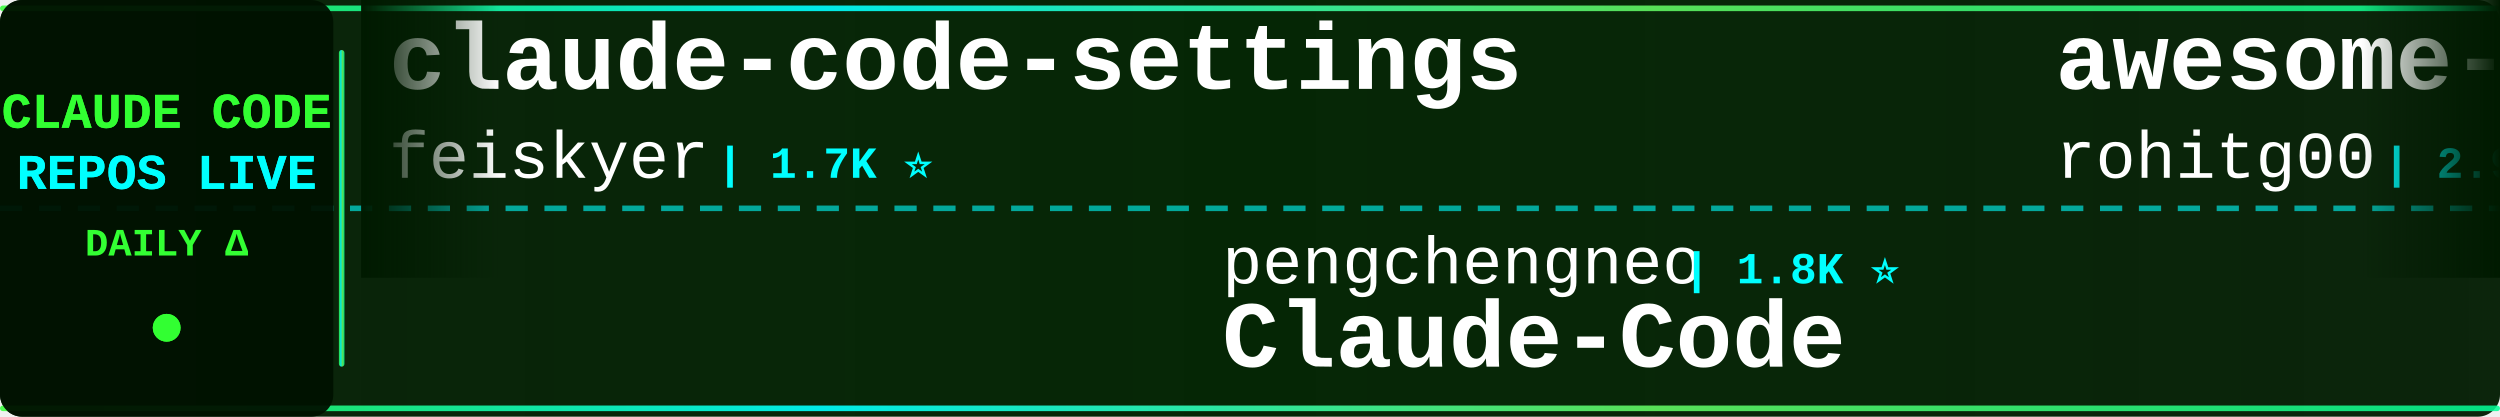
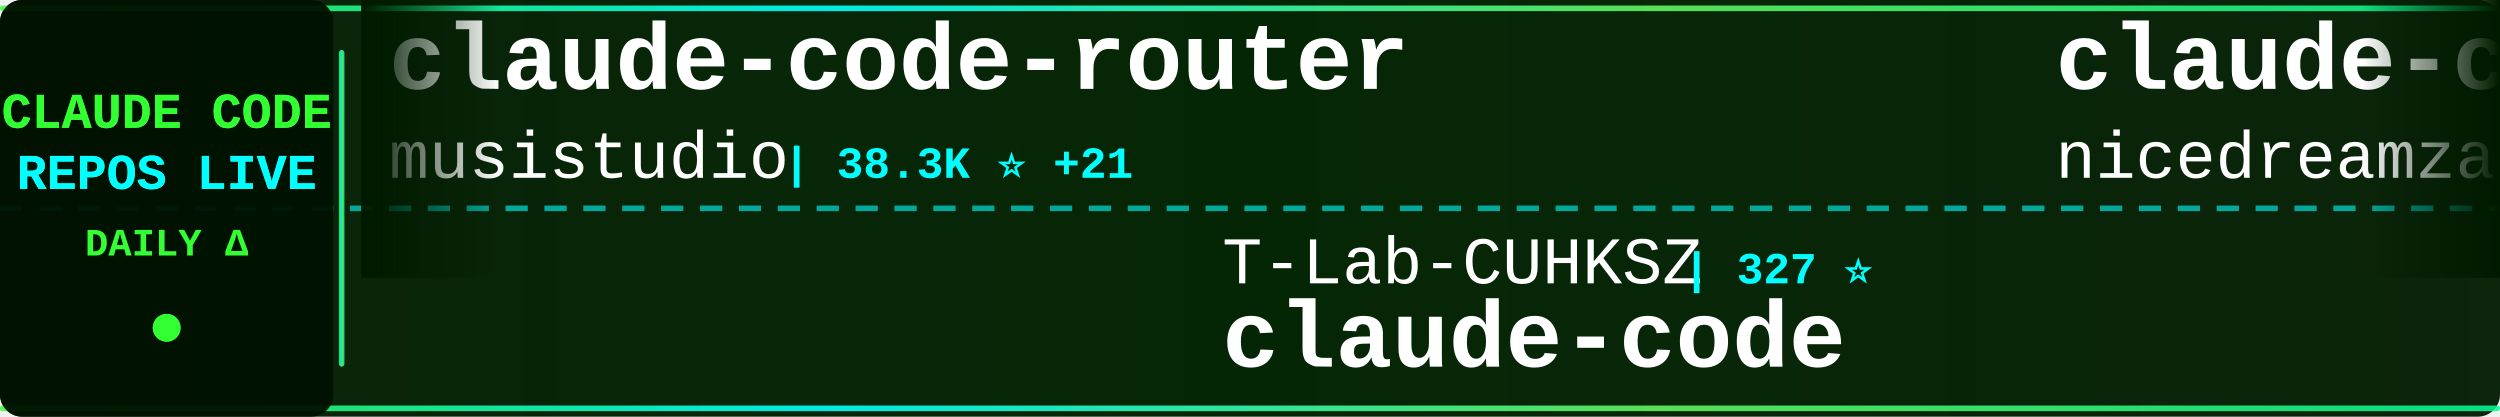
<svg xmlns="http://www.w3.org/2000/svg" width="900" height="150">
  <defs>
    <linearGradient id="tickerBg" x1="0%" y1="0%" x2="100%" y2="0%">
      <stop offset="0%" style="stop-color:#001a00;stop-opacity:0.95" />
      <stop offset="50%" style="stop-color:#002200;stop-opacity:0.98" />
      <stop offset="100%" style="stop-color:#001a00;stop-opacity:0.95" />
    </linearGradient>
    <linearGradient id="borderGrad" x1="0%" y1="0%" x2="100%" y2="0%">
      <stop offset="0%" style="stop-color:#33ff33;stop-opacity:0.85">
        <animate attributeName="stop-opacity" values="0.85;1;0.85" dur="2s" repeatCount="indefinite" />
      </stop>
      <stop offset="33%" style="stop-color:#00ffff;stop-opacity:0.9">
        <animate attributeName="stop-opacity" values="0.9;1;0.9" dur="2.2s" repeatCount="indefinite" />
      </stop>
      <stop offset="66%" style="stop-color:#66ff66;stop-opacity:0.85">
        <animate attributeName="stop-opacity" values="0.85;1;0.85" dur="1.8s" repeatCount="indefinite" />
      </stop>
      <stop offset="100%" style="stop-color:#00ff99;stop-opacity:0.85">
        <animate attributeName="stop-opacity" values="0.85;1;0.85" dur="2s" repeatCount="indefinite" />
      </stop>
    </linearGradient>
    <filter id="textGlow">
      <feGaussianBlur stdDeviation="0.1" result="coloredBlur" />
      <feMerge>
        <feMergeNode in="coloredBlur" />
        <feMergeNode in="SourceGraphic" />
      </feMerge>
    </filter>
    <filter id="metricGlow">
      <feGaussianBlur stdDeviation="0.2" result="coloredBlur" />
      <feMerge>
        <feMergeNode in="coloredBlur" />
        <feMergeNode in="SourceGraphic" />
      </feMerge>
    </filter>
    <linearGradient id="leftFade" x1="0%" y1="0%" x2="100%" y2="0%">
      <stop offset="0%" style="stop-color:#001a00;stop-opacity:1" />
      <stop offset="100%" style="stop-color:#001a00;stop-opacity:0" />
    </linearGradient>
    <linearGradient id="rightFade" x1="0%" y1="0%" x2="100%" y2="0%">
      <stop offset="0%" style="stop-color:#001a00;stop-opacity:0" />
      <stop offset="100%" style="stop-color:#001a00;stop-opacity:1" />
    </linearGradient>
  </defs>
  <rect width="900" height="150" fill="url(#tickerBg)" rx="8" />
  <rect x="0" y="2" width="900" height="2" fill="url(#borderGrad)" rx="1" />
  <rect x="0" y="146" width="900" height="2" fill="url(#borderGrad)" rx="1" />
  <line x1="0" y1="75" x2="900" y2="75" stroke="#00ffff" stroke-width="2" stroke-dasharray="8 6" opacity="0.6" />
  <rect x="0" y="0" width="120" height="150" fill="#001100" opacity="0.95" rx="8" />
  <text x="60" y="46" font-family="'Courier New', monospace" font-size="18" font-weight="bold" fill="#33ff33" text-anchor="middle" filter="url(#textGlow)">
    CLAUDE CODE
  </text>
  <text x="60" y="68" font-family="'Courier New', monospace" font-size="18" font-weight="bold" fill="#00ffff" text-anchor="middle" filter="url(#textGlow)">
    REPOS LIVE
  </text>
  <text x="60" y="92" font-family="'Courier New', monospace" font-size="14" font-weight="bold" fill="#33ff33" text-anchor="middle">
    DAILY Δ
  </text>
  <circle cx="60" cy="118" r="5" fill="#33ff33" filter="url(#metricGlow)">
    <animate attributeName="r" values="4;6;4" dur="1.5s" repeatCount="indefinite" />
    <animate attributeName="opacity" values="0.6;1;0.6" dur="1.5s" repeatCount="indefinite" />
  </circle>
  <rect x="122" y="18" width="2" height="114" fill="url(#borderGrad)" rx="1" />
  <clipPath id="tickerClip">
    <rect x="130" y="0" width="770" height="150" />
  </clipPath>
  <g clip-path="url(#tickerClip)">
    <g id="tickerItems">
      <animateTransform attributeName="transform" attributeType="XML" type="translate" from="0 0" to="-3000 0" dur="54s" repeatCount="indefinite" />
      <g transform="translate(0, 0)">
-         <text x="140" y="32" font-family="'Courier New', monospace" font-size="34" font-weight="bold" fill="#ffffff">claude-code-settings</text>
-         <text x="140" y="64" font-family="'Courier New', monospace" font-size="24" font-weight="normal" fill="#ffffff" opacity="1.0">feiskyer</text>
-         <text x="258" y="64" font-family="'Courier New', monospace" font-size="16" font-weight="bold" fill="#00ffff"> | 1.7K ⭐</text>
+         <text x="140" y="32" font-family="'Courier New', monospace" font-size="34" font-weight="bold" fill="#ffffff">claude-code-router</text>
+         <text x="140" y="64" font-family="'Courier New', monospace" font-size="24" font-weight="normal" fill="#ffffff" opacity="1.0">musistudio</text>
+         <text x="282" y="64" font-family="'Courier New', monospace" font-size="16" font-weight="bold" fill="#00ffff"> | 38.3K ⭐ +21</text>
      </g>
      <g transform="translate(300, 0)">
-         <text x="140" y="102" font-family="'Courier New', monospace" font-size="24" font-weight="normal" fill="#ffffff" opacity="1.0">pengchengneo</text>
-         <text x="306" y="102" font-family="'Courier New', monospace" font-size="16" font-weight="bold" fill="#00ffff"> | 1.8K ⭐</text>
-         <text x="140" y="132" font-family="'Courier New', monospace" font-size="34" font-weight="bold" fill="#ffffff">Claude-Code</text>
+         <text x="140" y="102" font-family="'Courier New', monospace" font-size="24" font-weight="normal" fill="#ffffff" opacity="1.0">T-Lab-CUHKSZ</text>
+         <text x="306" y="102" font-family="'Courier New', monospace" font-size="16" font-weight="bold" fill="#00ffff"> | 327 ⭐</text>
+         <text x="140" y="132" font-family="'Courier New', monospace" font-size="34" font-weight="bold" fill="#ffffff">claude-code</text>
      </g>
      <g transform="translate(600, 0)">
-         <text x="140" y="32" font-family="'Courier New', monospace" font-size="34" font-weight="bold" fill="#ffffff">awesome-claude-code-tool...</text>
-         <text x="140" y="64" font-family="'Courier New', monospace" font-size="24" font-weight="normal" fill="#ffffff" opacity="1.0">rohitg00</text>
-         <text x="258" y="64" font-family="'Courier New', monospace" font-size="16" font-weight="bold" fill="#00ffff"> | 2.9K ⭐</text>
+         <text x="140" y="32" font-family="'Courier New', monospace" font-size="34" font-weight="bold" fill="#ffffff">claude-code-local</text>
+         <text x="140" y="64" font-family="'Courier New', monospace" font-size="24" font-weight="normal" fill="#ffffff" opacity="1.0">nicedreamzapp</text>
+         <text x="318" y="64" font-family="'Courier New', monospace" font-size="16" font-weight="bold" fill="#00ffff"> | 3.5K ⭐ -1</text>
      </g>
      <g transform="translate(900, 0)">
-         <text x="140" y="102" font-family="'Courier New', monospace" font-size="24" font-weight="normal" fill="#ffffff" opacity="1.0">beilingcc</text>
-         <text x="270" y="102" font-family="'Courier New', monospace" font-size="16" font-weight="bold" fill="#00ffff"> | 104 ⭐</text>
+         <text x="140" y="102" font-family="'Courier New', monospace" font-size="24" font-weight="normal" fill="#ffffff" opacity="1.0">darcyegb</text>
+         <text x="258" y="102" font-family="'Courier New', monospace" font-size="16" font-weight="bold" fill="#00ffff"> | 782 ⭐</text>
+         <text x="140" y="132" font-family="'Courier New', monospace" font-size="34" font-weight="bold" fill="#ffffff">ClaudeCodeAgents</text>
+       </g>
+       <g transform="translate(1200, 0)">
+         <text x="140" y="32" font-family="'Courier New', monospace" font-size="34" font-weight="bold" fill="#ffffff">claude-code</text>
+         <text x="140" y="64" font-family="'Courier New', monospace" font-size="24" font-weight="normal" fill="#ffffff" opacity="1.0">xorespesp</text>
+         <text x="270" y="64" font-family="'Courier New', monospace" font-size="16" font-weight="bold" fill="#00ffff"> | 231 ⭐</text>
+       </g>
+       <g transform="translate(1500, 0)">
+         <text x="140" y="102" font-family="'Courier New', monospace" font-size="24" font-weight="normal" fill="#ffffff" opacity="1.0">rohitg00</text>
+         <text x="258" y="102" font-family="'Courier New', monospace" font-size="16" font-weight="bold" fill="#00ffff"> | 2.9K ⭐ +1</text>
+         <text x="140" y="132" font-family="'Courier New', monospace" font-size="34" font-weight="bold" fill="#ffffff">awesome-claude-code-tool...</text>
+       </g>
+       <g transform="translate(1800, 0)">
+         <text x="140" y="32" font-family="'Courier New', monospace" font-size="34" font-weight="bold" fill="#ffffff">claude-code</text>
+         <text x="140" y="64" font-family="'Courier New', monospace" font-size="24" font-weight="normal" fill="#ffffff" opacity="1.0">beilingcc</text>
+         <text x="270" y="64" font-family="'Courier New', monospace" font-size="16" font-weight="bold" fill="#00ffff"> | 104 ⭐</text>
+       </g>
+       <g transform="translate(2100, 0)">
+         <text x="140" y="102" font-family="'Courier New', monospace" font-size="24" font-weight="normal" fill="#ffffff" opacity="1.0">Windy3f3f3f3f</text>
+         <text x="318" y="102" font-family="'Courier New', monospace" font-size="16" font-weight="bold" fill="#00ffff"> | 2.8K ⭐</text>
+         <text x="140" y="132" font-family="'Courier New', monospace" font-size="34" font-weight="bold" fill="#ffffff">claude-code-from-scratch</text>
+       </g>
+       <g transform="translate(2400, 0)">
+         <text x="140" y="32" font-family="'Courier New', monospace" font-size="34" font-weight="bold" fill="#ffffff">claude-code</text>
+         <text x="140" y="64" font-family="'Courier New', monospace" font-size="24" font-weight="normal" fill="#ffffff" opacity="1.0">jarmuine</text>
+         <text x="258" y="64" font-family="'Courier New', monospace" font-size="16" font-weight="bold" fill="#00ffff"> | 2.3K ⭐</text>
+       </g>
+       <g transform="translate(2700, 0)">
+         <text x="140" y="102" font-family="'Courier New', monospace" font-size="24" font-weight="normal" fill="#ffffff" opacity="1.0">Cranot</text>
+         <text x="234" y="102" font-family="'Courier New', monospace" font-size="16" font-weight="bold" fill="#00ffff"> | 2.9K ⭐</text>
+         <text x="140" y="132" font-family="'Courier New', monospace" font-size="34" font-weight="bold" fill="#ffffff">claude-code-guide</text>
+       </g>
+       <g transform="translate(3000, 0)">
+         <text x="140" y="32" font-family="'Courier New', monospace" font-size="34" font-weight="bold" fill="#ffffff">claude-code-router</text>
+         <text x="140" y="64" font-family="'Courier New', monospace" font-size="24" font-weight="normal" fill="#ffffff" opacity="1.0">musistudio</text>
+         <text x="282" y="64" font-family="'Courier New', monospace" font-size="16" font-weight="bold" fill="#00ffff"> | 38.3K ⭐ +21</text>
+       </g>
+       <g transform="translate(3300, 0)">
+         <text x="140" y="102" font-family="'Courier New', monospace" font-size="24" font-weight="normal" fill="#ffffff" opacity="1.0">T-Lab-CUHKSZ</text>
+         <text x="306" y="102" font-family="'Courier New', monospace" font-size="16" font-weight="bold" fill="#00ffff"> | 327 ⭐</text>
        <text x="140" y="132" font-family="'Courier New', monospace" font-size="34" font-weight="bold" fill="#ffffff">claude-code</text>
      </g>
-       <g transform="translate(1200, 0)">
-         <text x="140" y="32" font-family="'Courier New', monospace" font-size="34" font-weight="bold" fill="#ffffff">claude-code-engineering</text>
-         <text x="140" y="64" font-family="'Courier New', monospace" font-size="24" font-weight="normal" fill="#ffffff" opacity="1.0">huangjia2019</text>
-         <text x="306" y="64" font-family="'Courier New', monospace" font-size="16" font-weight="bold" fill="#00ffff"> | 1.2K ⭐</text>
-       </g>
-       <g transform="translate(1500, 0)">
-         <text x="140" y="102" font-family="'Courier New', monospace" font-size="24" font-weight="normal" fill="#ffffff" opacity="1.0">claude-code-best</text>
-         <text x="354" y="102" font-family="'Courier New', monospace" font-size="16" font-weight="bold" fill="#00ffff"> | 23.4K ⭐ +4</text>
-         <text x="140" y="132" font-family="'Courier New', monospace" font-size="34" font-weight="bold" fill="#ffffff">claude-code</text>
-       </g>
-       <g transform="translate(1800, 0)">
-         <text x="140" y="32" font-family="'Courier New', monospace" font-size="34" font-weight="bold" fill="#ffffff">Claude-Code-Quest</text>
-         <text x="140" y="64" font-family="'Courier New', monospace" font-size="24" font-weight="normal" fill="#ffffff" opacity="1.0">wesammustafa</text>
-         <text x="306" y="64" font-family="'Courier New', monospace" font-size="16" font-weight="bold" fill="#00ffff"> | 3.7K ⭐</text>
-       </g>
-       <g transform="translate(2100, 0)">
-         <text x="140" y="102" font-family="'Courier New', monospace" font-size="24" font-weight="normal" fill="#ffffff" opacity="1.0">LING71671</text>
-         <text x="270" y="102" font-family="'Courier New', monospace" font-size="16" font-weight="bold" fill="#00ffff"> | 994 ⭐</text>
-         <text x="140" y="132" font-family="'Courier New', monospace" font-size="34" font-weight="bold" fill="#ffffff">Open-ClaudeCode</text>
-       </g>
-       <g transform="translate(2400, 0)">
-         <text x="140" y="32" font-family="'Courier New', monospace" font-size="34" font-weight="bold" fill="#ffffff">claude-coder</text>
-         <text x="140" y="64" font-family="'Courier New', monospace" font-size="24" font-weight="normal" fill="#ffffff" opacity="1.0">kodu-ai</text>
-         <text x="246" y="64" font-family="'Courier New', monospace" font-size="16" font-weight="bold" fill="#00ffff"> | 5.2K ⭐ -1</text>
-       </g>
-       <g transform="translate(2700, 0)">
-         <text x="140" y="102" font-family="'Courier New', monospace" font-size="24" font-weight="normal" fill="#ffffff" opacity="1.0">OrcaWhisper</text>
-         <text x="294" y="102" font-family="'Courier New', monospace" font-size="16" font-weight="bold" fill="#00ffff"> | 111 ⭐</text>
-         <text x="140" y="132" font-family="'Courier New', monospace" font-size="34" font-weight="bold" fill="#ffffff">Claude-Code</text>
-       </g>
-       <g transform="translate(3000, 0)">
-         <text x="140" y="32" font-family="'Courier New', monospace" font-size="34" font-weight="bold" fill="#ffffff">claude-code-settings</text>
-         <text x="140" y="64" font-family="'Courier New', monospace" font-size="24" font-weight="normal" fill="#ffffff" opacity="1.0">feiskyer</text>
-         <text x="258" y="64" font-family="'Courier New', monospace" font-size="16" font-weight="bold" fill="#00ffff"> | 1.7K ⭐</text>
-       </g>
-       <g transform="translate(3300, 0)">
-         <text x="140" y="102" font-family="'Courier New', monospace" font-size="24" font-weight="normal" fill="#ffffff" opacity="1.0">pengchengneo</text>
-         <text x="306" y="102" font-family="'Courier New', monospace" font-size="16" font-weight="bold" fill="#00ffff"> | 1.8K ⭐</text>
-         <text x="140" y="132" font-family="'Courier New', monospace" font-size="34" font-weight="bold" fill="#ffffff">Claude-Code</text>
-       </g>
      <g transform="translate(3600, 0)">
-         <text x="140" y="32" font-family="'Courier New', monospace" font-size="34" font-weight="bold" fill="#ffffff">awesome-claude-code-tool...</text>
-         <text x="140" y="64" font-family="'Courier New', monospace" font-size="24" font-weight="normal" fill="#ffffff" opacity="1.0">rohitg00</text>
-         <text x="258" y="64" font-family="'Courier New', monospace" font-size="16" font-weight="bold" fill="#00ffff"> | 2.9K ⭐</text>
+         <text x="140" y="32" font-family="'Courier New', monospace" font-size="34" font-weight="bold" fill="#ffffff">claude-code-local</text>
+         <text x="140" y="64" font-family="'Courier New', monospace" font-size="24" font-weight="normal" fill="#ffffff" opacity="1.0">nicedreamzapp</text>
+         <text x="318" y="64" font-family="'Courier New', monospace" font-size="16" font-weight="bold" fill="#00ffff"> | 3.5K ⭐ -1</text>
      </g>
      <g transform="translate(3900, 0)">
-         <text x="140" y="102" font-family="'Courier New', monospace" font-size="24" font-weight="normal" fill="#ffffff" opacity="1.0">beilingcc</text>
-         <text x="270" y="102" font-family="'Courier New', monospace" font-size="16" font-weight="bold" fill="#00ffff"> | 104 ⭐</text>
-         <text x="140" y="132" font-family="'Courier New', monospace" font-size="34" font-weight="bold" fill="#ffffff">claude-code</text>
+         <text x="140" y="102" font-family="'Courier New', monospace" font-size="24" font-weight="normal" fill="#ffffff" opacity="1.0">darcyegb</text>
+         <text x="258" y="102" font-family="'Courier New', monospace" font-size="16" font-weight="bold" fill="#00ffff"> | 782 ⭐</text>
+         <text x="140" y="132" font-family="'Courier New', monospace" font-size="34" font-weight="bold" fill="#ffffff">ClaudeCodeAgents</text>
      </g>
    </g>
  </g>
  <rect x="130" y="0" width="50" height="100" fill="url(#leftFade)" />
  <rect x="850" y="0" width="50" height="100" fill="url(#rightFade)" />
</svg>
